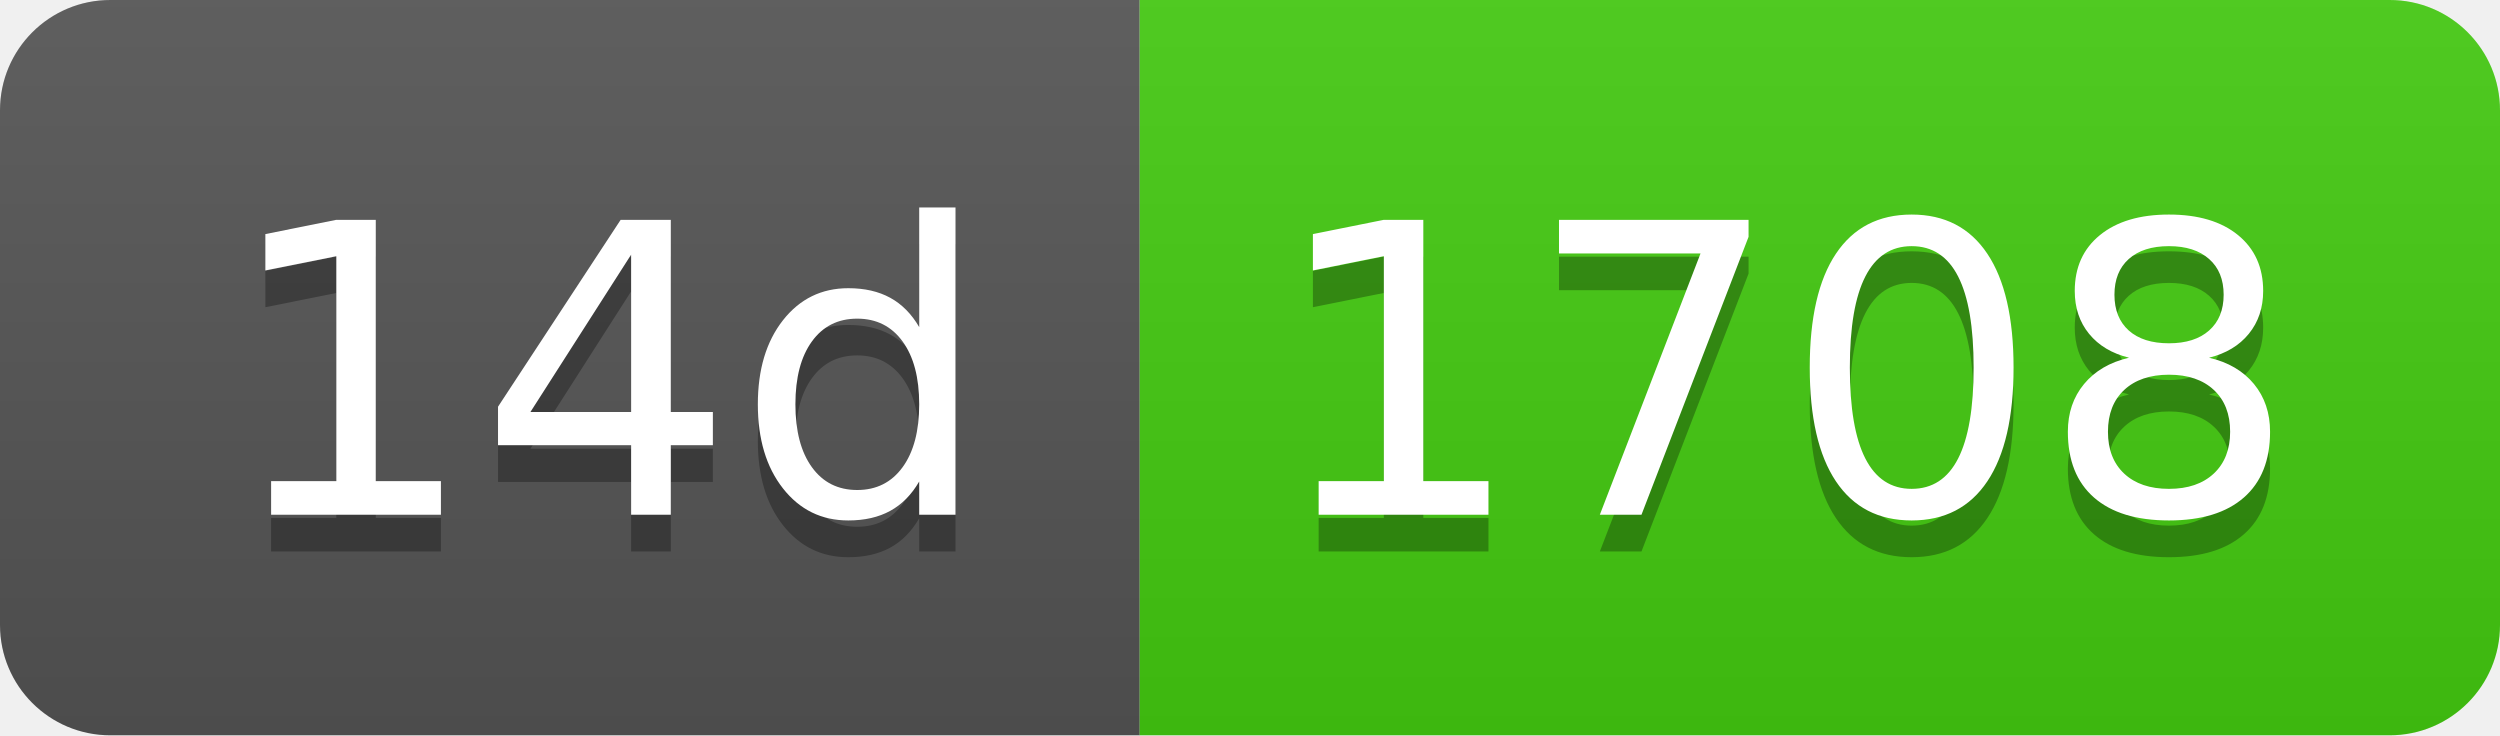
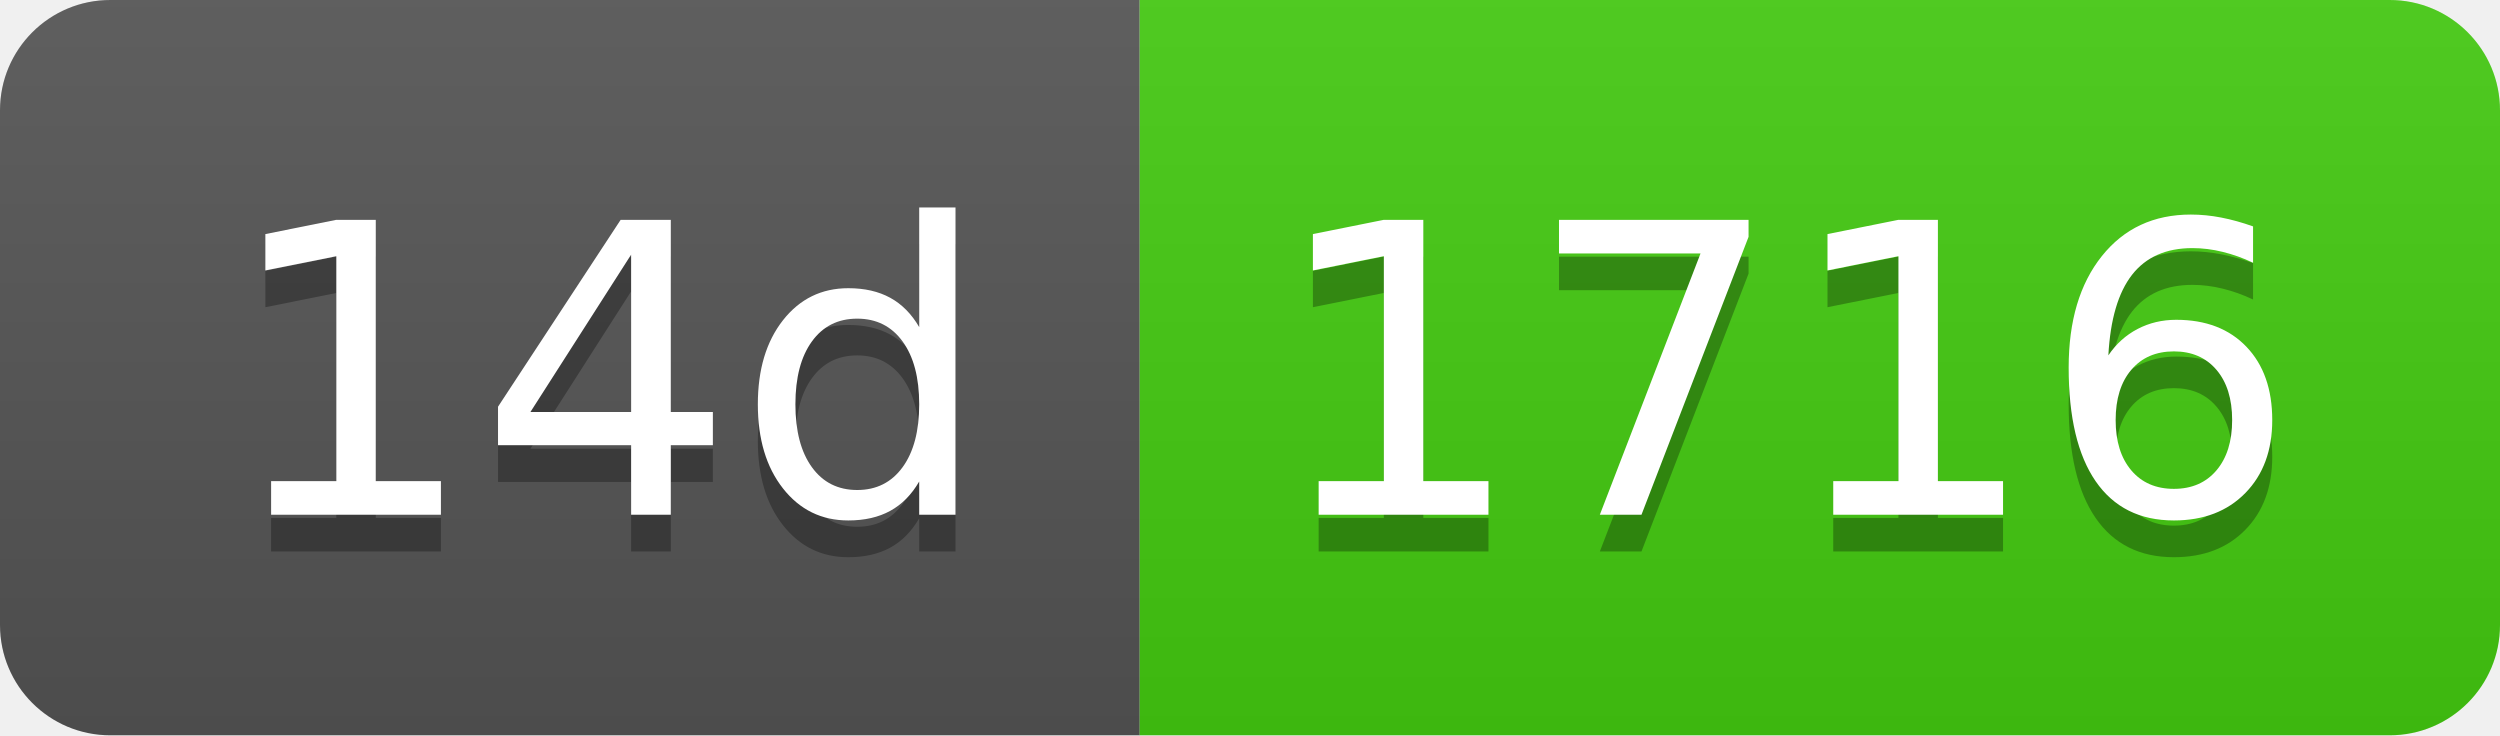
- <svg xmlns="http://www.w3.org/2000/svg" width="68" height="20" role="img" aria-label="14d: 1708">
+ <svg xmlns="http://www.w3.org/2000/svg" width="68" height="20" role="img" aria-label="14d: 1716">
  <linearGradient id="s" x2="0" y2="100%">
    <stop offset="0" stop-color="#bbb" stop-opacity=".1" />
    <stop offset="1" stop-opacity=".1" />
  </linearGradient>
  <clipPath id="r">
    <rect width="68" height="20" rx="3" fill="#fff" />
  </clipPath>
  <g clip-path="url(#r)">
    <rect width="31" height="20" fill="#555" />
    <rect x="31" width="37" height="20" fill="#4c1" />
    <rect width="68" height="20" fill="url(#s)" />
  </g>
  <g fill="#fff" text-anchor="middle" font-family="Verdana,Geneva,DejaVu Sans,sans-serif" text-rendering="geometricPrecision" font-size="110">
    <text aria-hidden="true" x="165" y="150" fill="#010101" fill-opacity=".3" transform="scale(.1)" textLength="210">14d</text>
    <text x="165" y="140" transform="scale(.1)" fill="#fff" textLength="210">14d</text>
-     <text aria-hidden="true" x="485" y="150" fill="#010101" fill-opacity=".3" transform="scale(.1)" textLength="270">1708</text>
-     <text x="485" y="140" transform="scale(.1)" fill="#fff" textLength="270">1708</text>
+     <text aria-hidden="true" x="485" y="150" fill="#010101" fill-opacity=".3" transform="scale(.1)" textLength="270">1716</text>
+     <text x="485" y="140" transform="scale(.1)" fill="#fff" textLength="270">1716</text>
  </g>
</svg>
